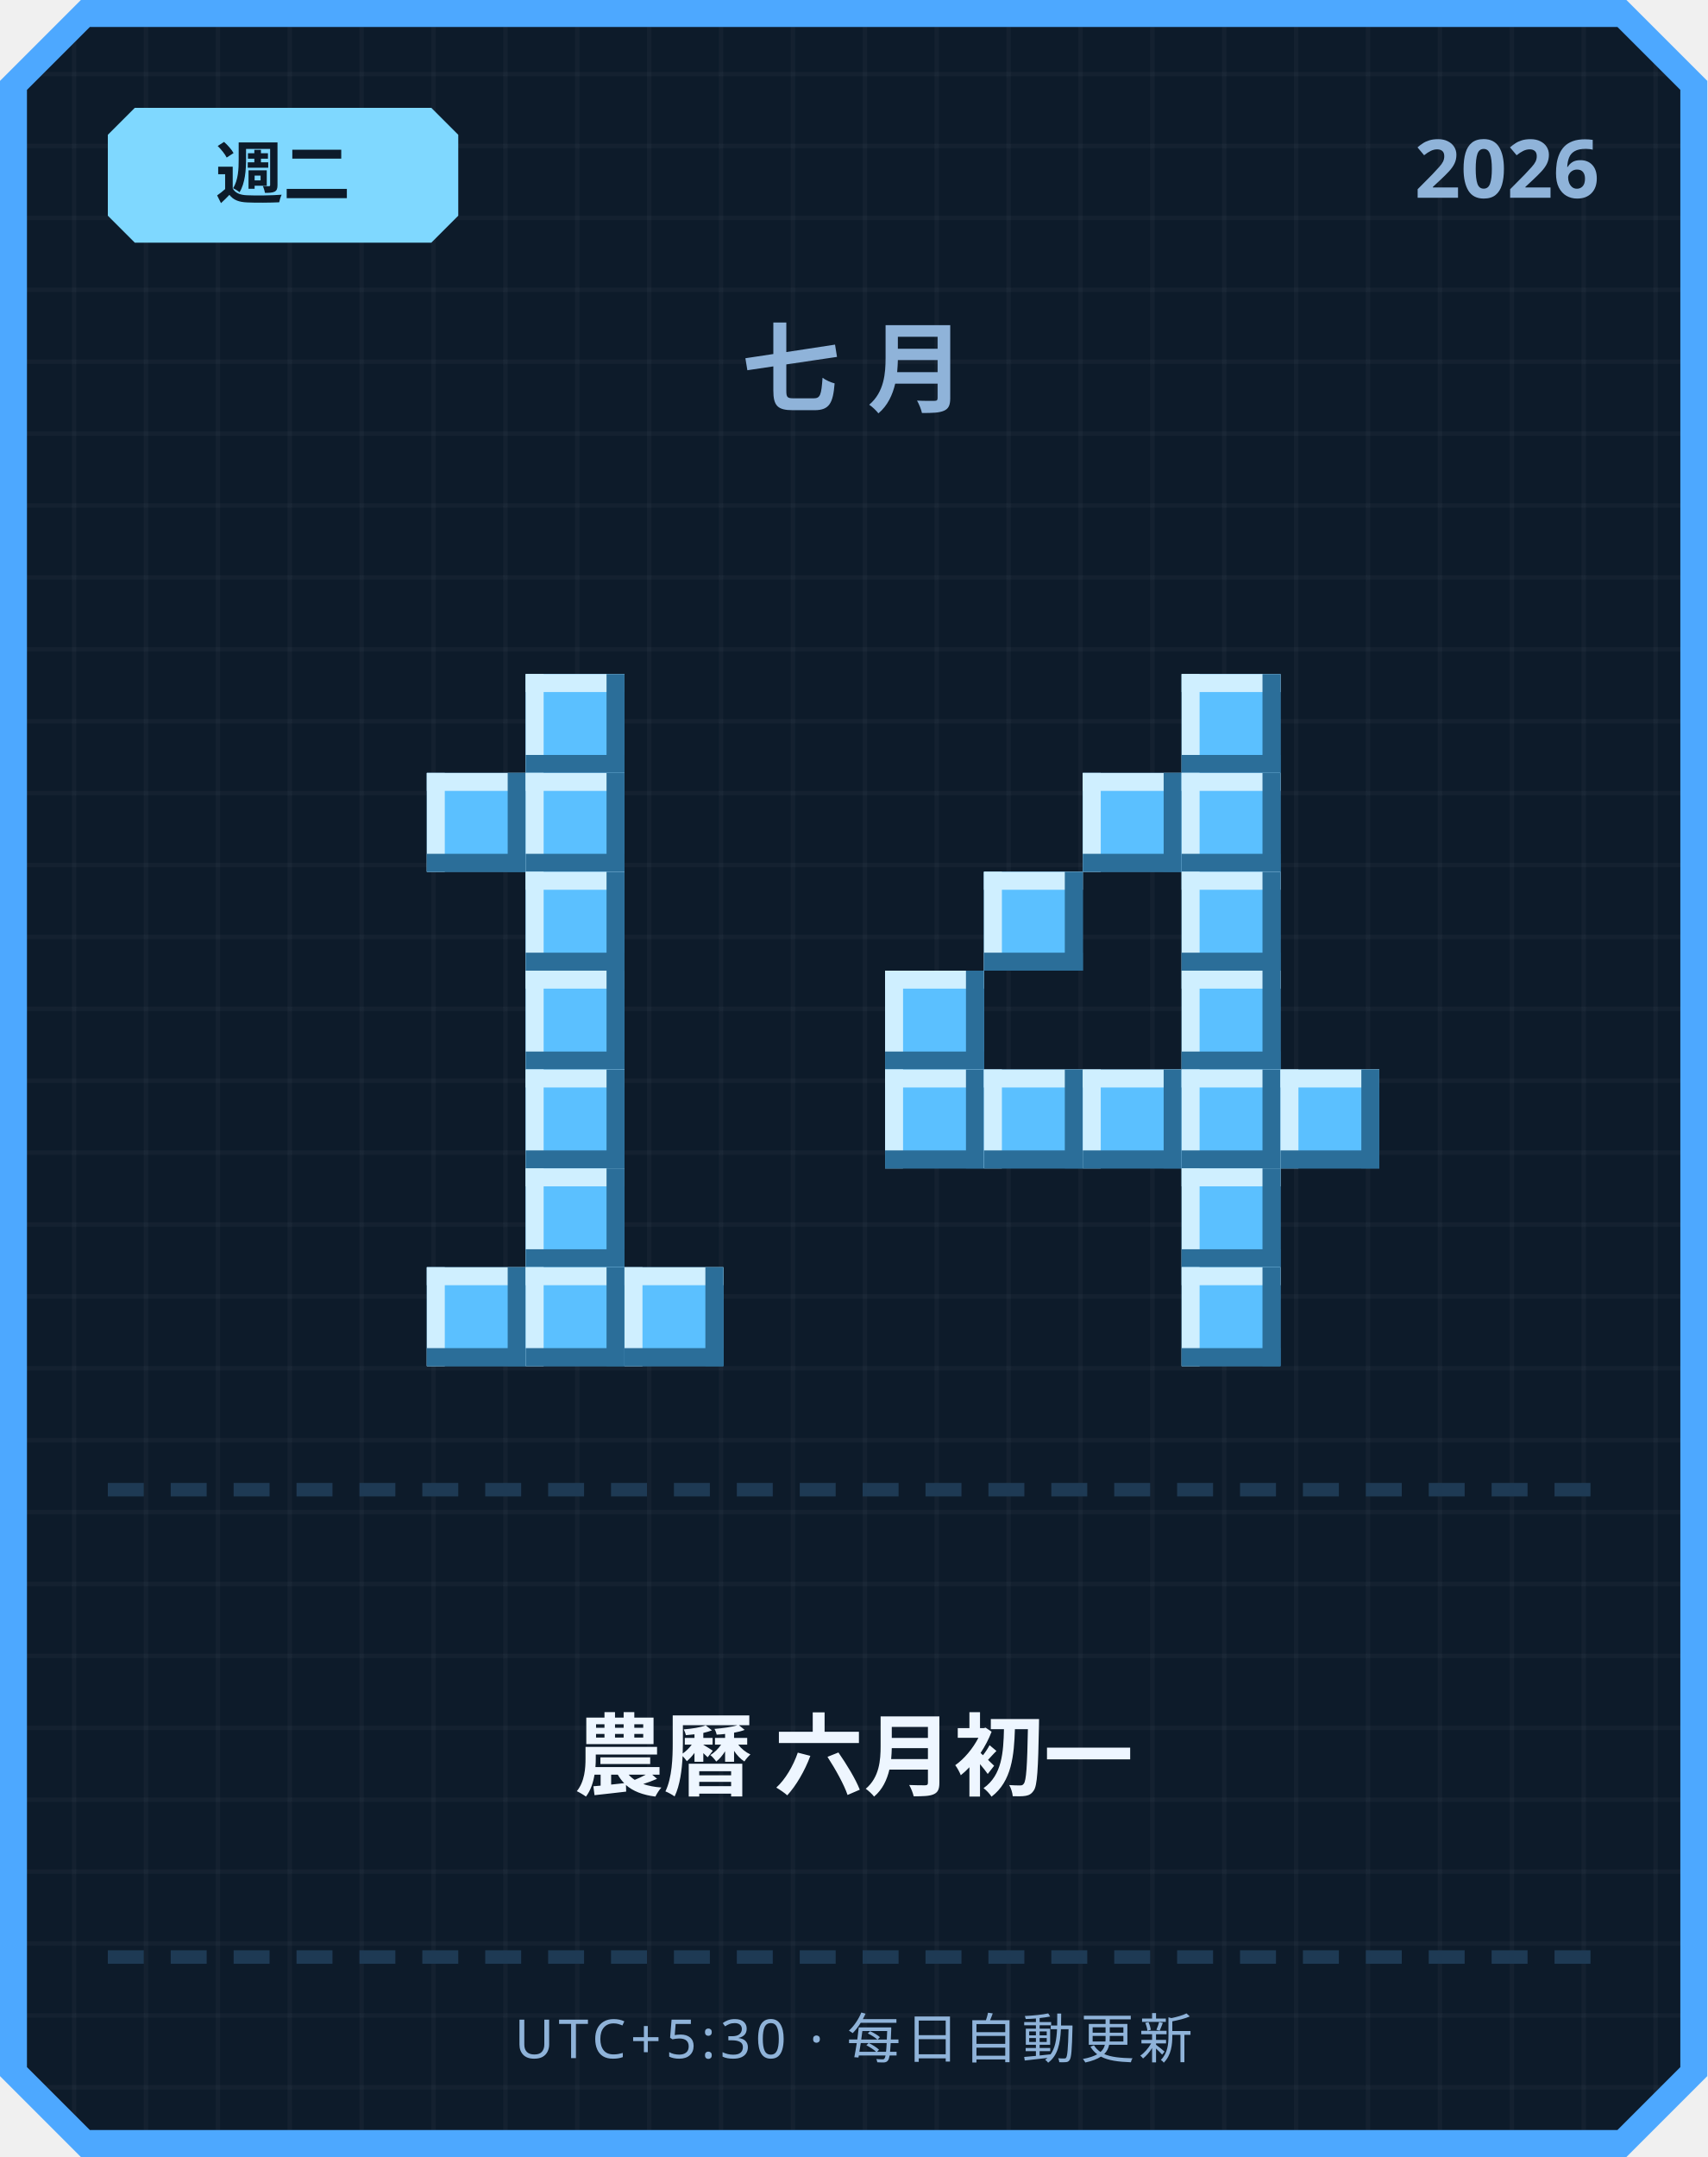
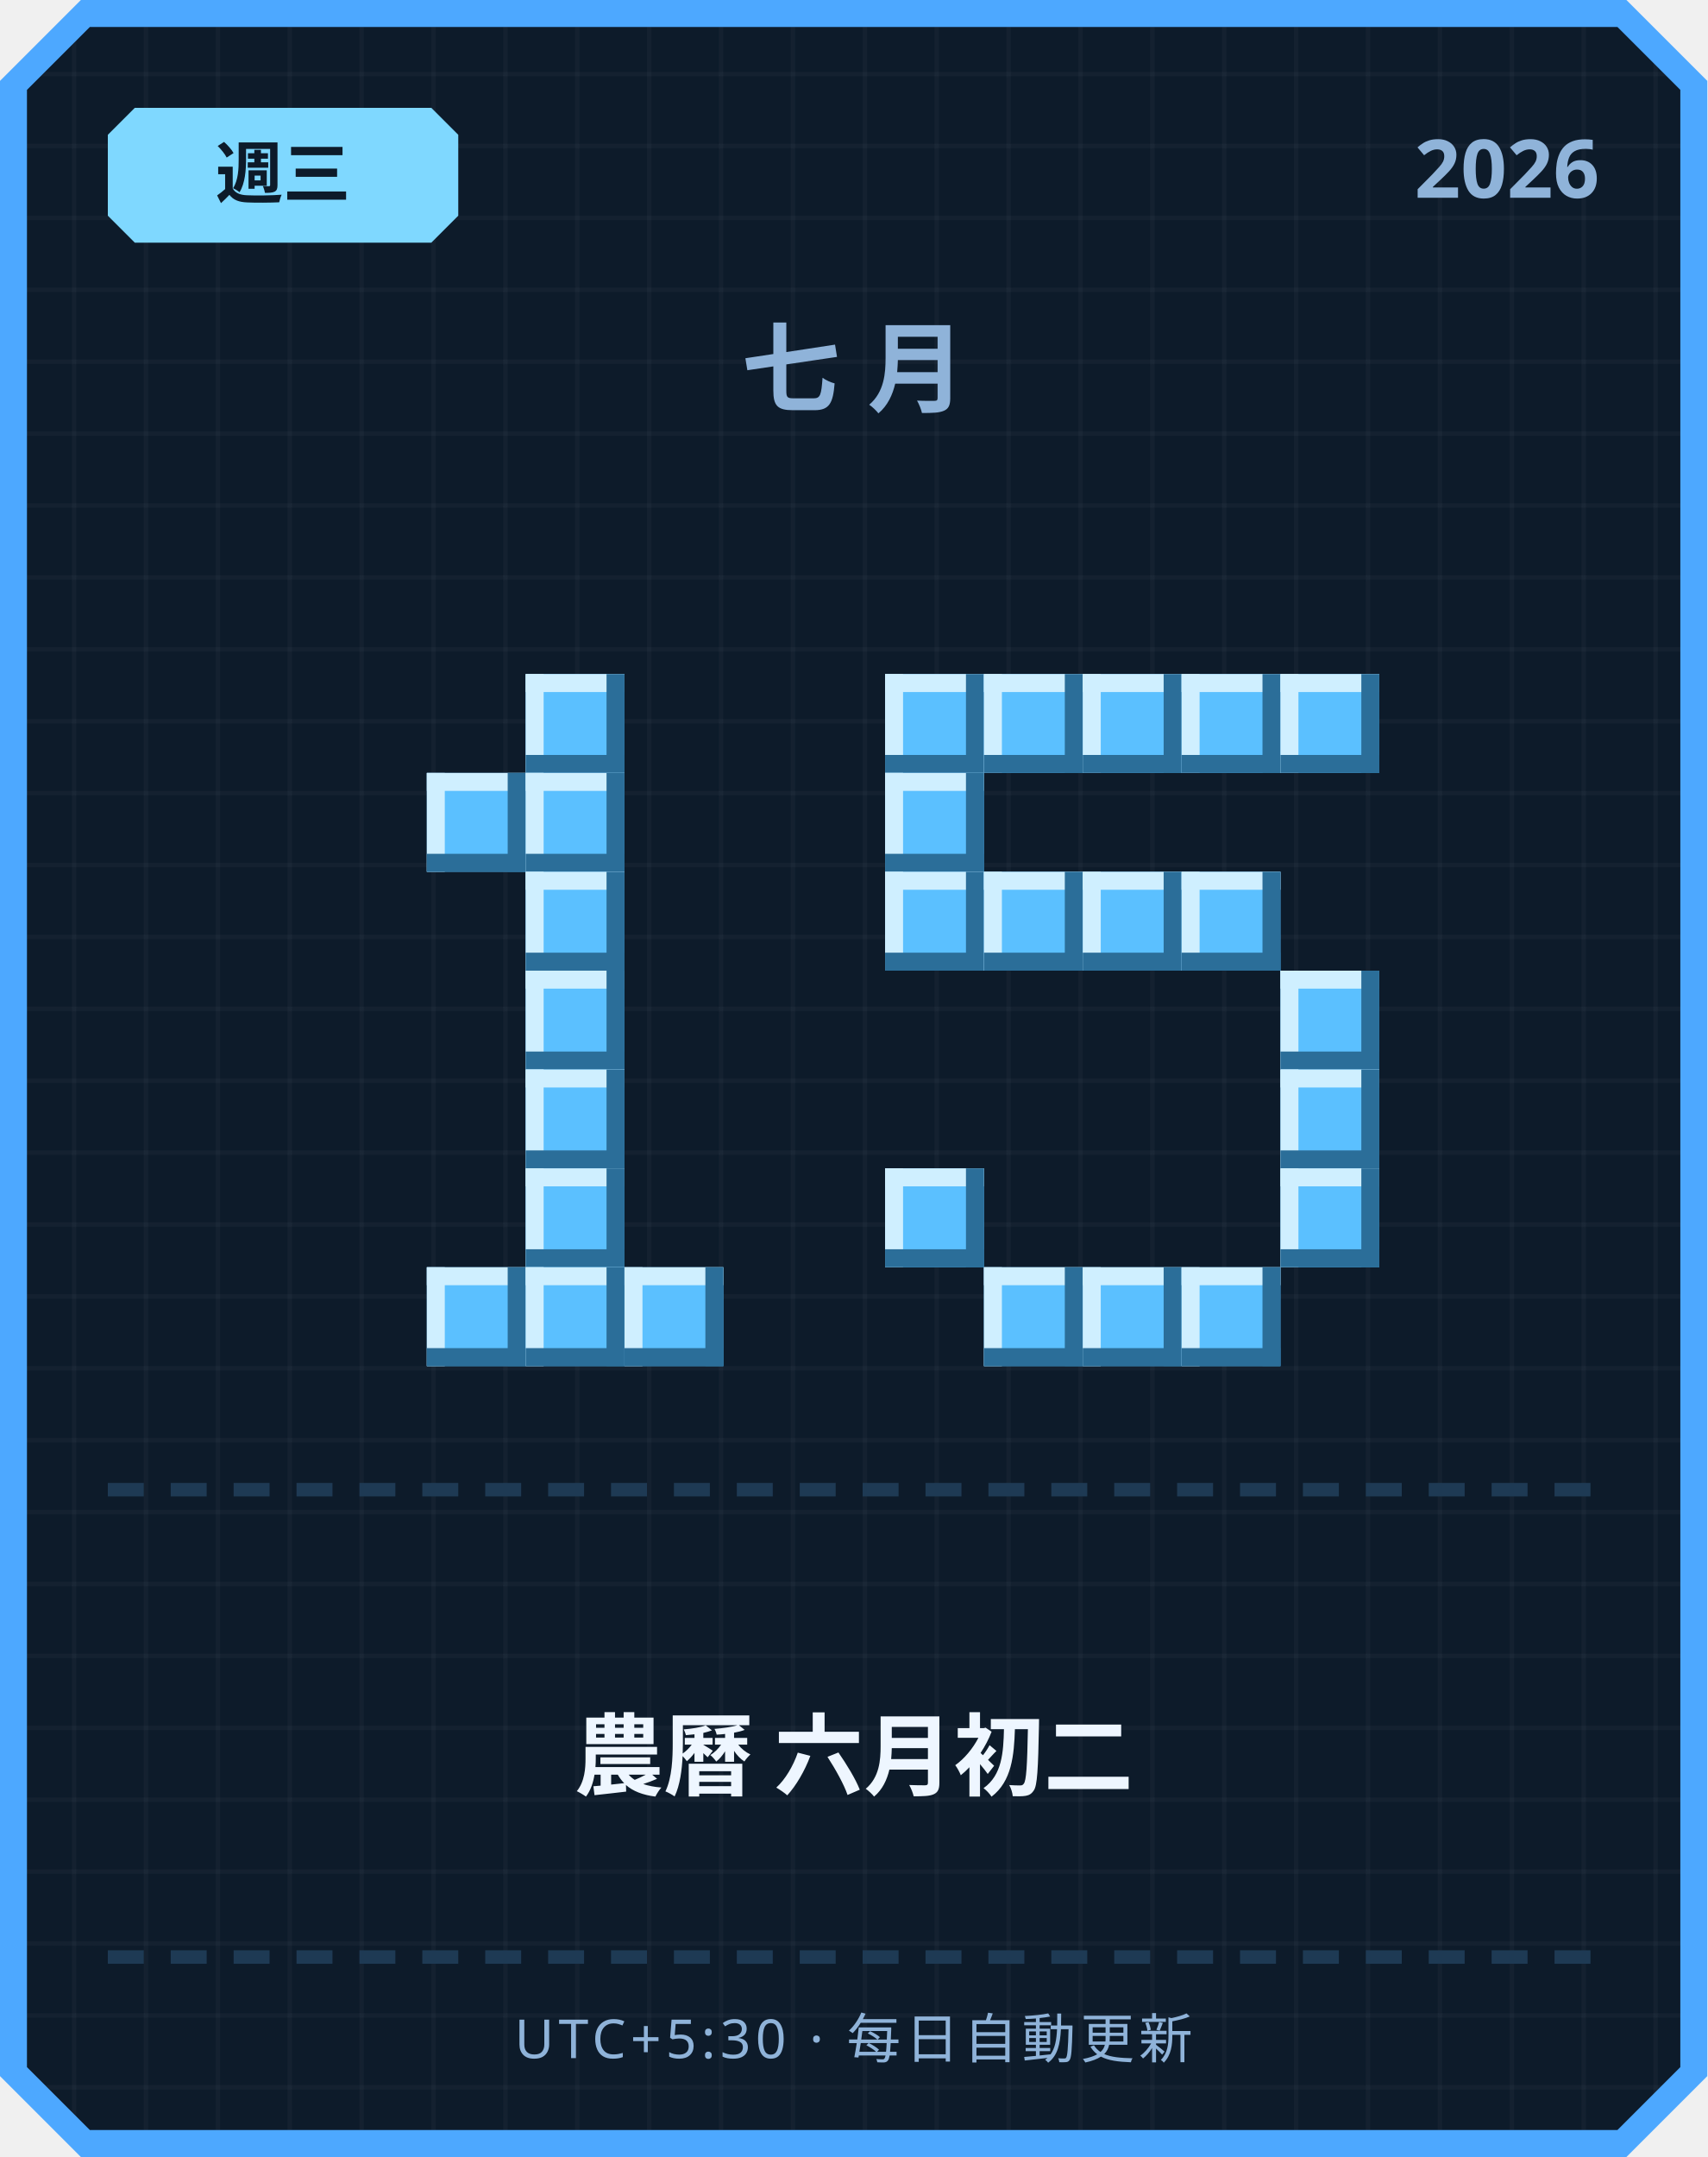
<svg xmlns="http://www.w3.org/2000/svg" width="380" height="480" viewBox="0 0 380 480">
  <defs>
    <pattern id="grid" width="16" height="16" patternUnits="userSpaceOnUse">
      <rect width="16" height="16" fill="#0d1b2a" />
      <rect width="1" height="16" fill="#ffffff" opacity="0.03" />
      <rect width="16" height="1" fill="#ffffff" opacity="0.03" />
    </pattern>
  </defs>
  <path d="M 18,0 L 362,0 L 380,18 L 380,462 L 362,480 L 18,480 L 0,462 L 0,18 Z" fill="#4da8ff" />
  <path d="M 20,6 L 360,6 L 374,20 L 374,460 L 360,474 L 20,474 L 6,460 L 6,20 Z" fill="url(#grid)" />
  <path d="M 30,24 L 96,24 L 102,30 L 102,48 L 96,54 L 30,54 L 24,48 L 24,30 Z" fill="#7fd8ff" />
-   <text x="63" y="44" text-anchor="middle" font-family="'Segoe UI', sans-serif" font-size="15" font-weight="700" fill="#0d1b2a">週二</text>
+   <text x="63" y="44" text-anchor="middle" font-family="'Segoe UI', sans-serif" font-size="15" font-weight="700" fill="#0d1b2a">週三</text>
  <text x="356" y="44" text-anchor="end" font-family="'Segoe UI', sans-serif" font-size="18" font-weight="700" fill="#8fb3d9">2026</text>
  <text x="190" y="90" text-anchor="middle" font-family="'Segoe UI', sans-serif" font-size="22" font-weight="700" letter-spacing="6" fill="#8fb3d9">七月</text>
  <rect x="117" y="150" width="22" height="22" fill="#5bc0ff" />
  <rect x="117" y="150" width="22" height="4" fill="#cfefff" />
  <rect x="117" y="150" width="4" height="22" fill="#cfefff" />
  <rect x="117" y="168" width="22" height="4" fill="#2b6e99" />
  <rect x="135" y="150" width="4" height="22" fill="#2b6e99" />
  <rect x="95" y="172" width="22" height="22" fill="#5bc0ff" />
  <rect x="95" y="172" width="22" height="4" fill="#cfefff" />
  <rect x="95" y="172" width="4" height="22" fill="#cfefff" />
  <rect x="95" y="190" width="22" height="4" fill="#2b6e99" />
  <rect x="113" y="172" width="4" height="22" fill="#2b6e99" />
  <rect x="117" y="172" width="22" height="22" fill="#5bc0ff" />
  <rect x="117" y="172" width="22" height="4" fill="#cfefff" />
  <rect x="117" y="172" width="4" height="22" fill="#cfefff" />
  <rect x="117" y="190" width="22" height="4" fill="#2b6e99" />
  <rect x="135" y="172" width="4" height="22" fill="#2b6e99" />
  <rect x="117" y="194" width="22" height="22" fill="#5bc0ff" />
  <rect x="117" y="194" width="22" height="4" fill="#cfefff" />
  <rect x="117" y="194" width="4" height="22" fill="#cfefff" />
  <rect x="117" y="212" width="22" height="4" fill="#2b6e99" />
  <rect x="135" y="194" width="4" height="22" fill="#2b6e99" />
  <rect x="117" y="216" width="22" height="22" fill="#5bc0ff" />
  <rect x="117" y="216" width="22" height="4" fill="#cfefff" />
  <rect x="117" y="216" width="4" height="22" fill="#cfefff" />
  <rect x="117" y="234" width="22" height="4" fill="#2b6e99" />
  <rect x="135" y="216" width="4" height="22" fill="#2b6e99" />
  <rect x="117" y="238" width="22" height="22" fill="#5bc0ff" />
  <rect x="117" y="238" width="22" height="4" fill="#cfefff" />
  <rect x="117" y="238" width="4" height="22" fill="#cfefff" />
  <rect x="117" y="256" width="22" height="4" fill="#2b6e99" />
  <rect x="135" y="238" width="4" height="22" fill="#2b6e99" />
  <rect x="117" y="260" width="22" height="22" fill="#5bc0ff" />
  <rect x="117" y="260" width="22" height="4" fill="#cfefff" />
  <rect x="117" y="260" width="4" height="22" fill="#cfefff" />
  <rect x="117" y="278" width="22" height="4" fill="#2b6e99" />
  <rect x="135" y="260" width="4" height="22" fill="#2b6e99" />
  <rect x="95" y="282" width="22" height="22" fill="#5bc0ff" />
  <rect x="95" y="282" width="22" height="4" fill="#cfefff" />
  <rect x="95" y="282" width="4" height="22" fill="#cfefff" />
  <rect x="95" y="300" width="22" height="4" fill="#2b6e99" />
  <rect x="113" y="282" width="4" height="22" fill="#2b6e99" />
  <rect x="117" y="282" width="22" height="22" fill="#5bc0ff" />
  <rect x="117" y="282" width="22" height="4" fill="#cfefff" />
  <rect x="117" y="282" width="4" height="22" fill="#cfefff" />
  <rect x="117" y="300" width="22" height="4" fill="#2b6e99" />
  <rect x="135" y="282" width="4" height="22" fill="#2b6e99" />
  <rect x="139" y="282" width="22" height="22" fill="#5bc0ff" />
  <rect x="139" y="282" width="22" height="4" fill="#cfefff" />
  <rect x="139" y="282" width="4" height="22" fill="#cfefff" />
  <rect x="139" y="300" width="22" height="4" fill="#2b6e99" />
  <rect x="157" y="282" width="4" height="22" fill="#2b6e99" />
+   <rect x="197" y="150" width="22" height="22" fill="#5bc0ff" />
+   <rect x="197" y="150" width="22" height="4" fill="#cfefff" />
+   <rect x="197" y="150" width="4" height="22" fill="#cfefff" />
+   <rect x="197" y="168" width="22" height="4" fill="#2b6e99" />
+   <rect x="215" y="150" width="4" height="22" fill="#2b6e99" />
+   <rect x="219" y="150" width="22" height="22" fill="#5bc0ff" />
+   <rect x="219" y="150" width="22" height="4" fill="#cfefff" />
+   <rect x="219" y="150" width="4" height="22" fill="#cfefff" />
+   <rect x="219" y="168" width="22" height="4" fill="#2b6e99" />
+   <rect x="237" y="150" width="4" height="22" fill="#2b6e99" />
+   <rect x="241" y="150" width="22" height="22" fill="#5bc0ff" />
+   <rect x="241" y="150" width="22" height="4" fill="#cfefff" />
+   <rect x="241" y="150" width="4" height="22" fill="#cfefff" />
+   <rect x="241" y="168" width="22" height="4" fill="#2b6e99" />
+   <rect x="259" y="150" width="4" height="22" fill="#2b6e99" />
  <rect x="263" y="150" width="22" height="22" fill="#5bc0ff" />
  <rect x="263" y="150" width="22" height="4" fill="#cfefff" />
  <rect x="263" y="150" width="4" height="22" fill="#cfefff" />
  <rect x="263" y="168" width="22" height="4" fill="#2b6e99" />
  <rect x="281" y="150" width="4" height="22" fill="#2b6e99" />
-   <rect x="241" y="172" width="22" height="22" fill="#5bc0ff" />
-   <rect x="241" y="172" width="22" height="4" fill="#cfefff" />
-   <rect x="241" y="172" width="4" height="22" fill="#cfefff" />
-   <rect x="241" y="190" width="22" height="4" fill="#2b6e99" />
-   <rect x="259" y="172" width="4" height="22" fill="#2b6e99" />
-   <rect x="263" y="172" width="22" height="22" fill="#5bc0ff" />
-   <rect x="263" y="172" width="22" height="4" fill="#cfefff" />
-   <rect x="263" y="172" width="4" height="22" fill="#cfefff" />
-   <rect x="263" y="190" width="22" height="4" fill="#2b6e99" />
-   <rect x="281" y="172" width="4" height="22" fill="#2b6e99" />
+   <rect x="285" y="150" width="22" height="22" fill="#5bc0ff" />
+   <rect x="285" y="150" width="22" height="4" fill="#cfefff" />
+   <rect x="285" y="150" width="4" height="22" fill="#cfefff" />
+   <rect x="285" y="168" width="22" height="4" fill="#2b6e99" />
+   <rect x="303" y="150" width="4" height="22" fill="#2b6e99" />
+   <rect x="197" y="172" width="22" height="22" fill="#5bc0ff" />
+   <rect x="197" y="172" width="22" height="4" fill="#cfefff" />
+   <rect x="197" y="172" width="4" height="22" fill="#cfefff" />
+   <rect x="197" y="190" width="22" height="4" fill="#2b6e99" />
+   <rect x="215" y="172" width="4" height="22" fill="#2b6e99" />
+   <rect x="197" y="194" width="22" height="22" fill="#5bc0ff" />
+   <rect x="197" y="194" width="22" height="4" fill="#cfefff" />
+   <rect x="197" y="194" width="4" height="22" fill="#cfefff" />
+   <rect x="197" y="212" width="22" height="4" fill="#2b6e99" />
+   <rect x="215" y="194" width="4" height="22" fill="#2b6e99" />
  <rect x="219" y="194" width="22" height="22" fill="#5bc0ff" />
  <rect x="219" y="194" width="22" height="4" fill="#cfefff" />
  <rect x="219" y="194" width="4" height="22" fill="#cfefff" />
  <rect x="219" y="212" width="22" height="4" fill="#2b6e99" />
  <rect x="237" y="194" width="4" height="22" fill="#2b6e99" />
+   <rect x="241" y="194" width="22" height="22" fill="#5bc0ff" />
+   <rect x="241" y="194" width="22" height="4" fill="#cfefff" />
+   <rect x="241" y="194" width="4" height="22" fill="#cfefff" />
+   <rect x="241" y="212" width="22" height="4" fill="#2b6e99" />
+   <rect x="259" y="194" width="4" height="22" fill="#2b6e99" />
  <rect x="263" y="194" width="22" height="22" fill="#5bc0ff" />
  <rect x="263" y="194" width="22" height="4" fill="#cfefff" />
  <rect x="263" y="194" width="4" height="22" fill="#cfefff" />
  <rect x="263" y="212" width="22" height="4" fill="#2b6e99" />
  <rect x="281" y="194" width="4" height="22" fill="#2b6e99" />
-   <rect x="197" y="216" width="22" height="22" fill="#5bc0ff" />
-   <rect x="197" y="216" width="22" height="4" fill="#cfefff" />
-   <rect x="197" y="216" width="4" height="22" fill="#cfefff" />
-   <rect x="197" y="234" width="22" height="4" fill="#2b6e99" />
-   <rect x="215" y="216" width="4" height="22" fill="#2b6e99" />
-   <rect x="263" y="216" width="22" height="22" fill="#5bc0ff" />
-   <rect x="263" y="216" width="22" height="4" fill="#cfefff" />
-   <rect x="263" y="216" width="4" height="22" fill="#cfefff" />
-   <rect x="263" y="234" width="22" height="4" fill="#2b6e99" />
-   <rect x="281" y="216" width="4" height="22" fill="#2b6e99" />
-   <rect x="197" y="238" width="22" height="22" fill="#5bc0ff" />
-   <rect x="197" y="238" width="22" height="4" fill="#cfefff" />
-   <rect x="197" y="238" width="4" height="22" fill="#cfefff" />
-   <rect x="197" y="256" width="22" height="4" fill="#2b6e99" />
-   <rect x="215" y="238" width="4" height="22" fill="#2b6e99" />
-   <rect x="219" y="238" width="22" height="22" fill="#5bc0ff" />
-   <rect x="219" y="238" width="22" height="4" fill="#cfefff" />
-   <rect x="219" y="238" width="4" height="22" fill="#cfefff" />
-   <rect x="219" y="256" width="22" height="4" fill="#2b6e99" />
-   <rect x="237" y="238" width="4" height="22" fill="#2b6e99" />
-   <rect x="241" y="238" width="22" height="22" fill="#5bc0ff" />
-   <rect x="241" y="238" width="22" height="4" fill="#cfefff" />
-   <rect x="241" y="238" width="4" height="22" fill="#cfefff" />
-   <rect x="241" y="256" width="22" height="4" fill="#2b6e99" />
-   <rect x="259" y="238" width="4" height="22" fill="#2b6e99" />
-   <rect x="263" y="238" width="22" height="22" fill="#5bc0ff" />
-   <rect x="263" y="238" width="22" height="4" fill="#cfefff" />
-   <rect x="263" y="238" width="4" height="22" fill="#cfefff" />
-   <rect x="263" y="256" width="22" height="4" fill="#2b6e99" />
-   <rect x="281" y="238" width="4" height="22" fill="#2b6e99" />
+   <rect x="285" y="216" width="22" height="22" fill="#5bc0ff" />
+   <rect x="285" y="216" width="22" height="4" fill="#cfefff" />
+   <rect x="285" y="216" width="4" height="22" fill="#cfefff" />
+   <rect x="285" y="234" width="22" height="4" fill="#2b6e99" />
+   <rect x="303" y="216" width="4" height="22" fill="#2b6e99" />
  <rect x="285" y="238" width="22" height="22" fill="#5bc0ff" />
  <rect x="285" y="238" width="22" height="4" fill="#cfefff" />
  <rect x="285" y="238" width="4" height="22" fill="#cfefff" />
  <rect x="285" y="256" width="22" height="4" fill="#2b6e99" />
  <rect x="303" y="238" width="4" height="22" fill="#2b6e99" />
-   <rect x="263" y="260" width="22" height="22" fill="#5bc0ff" />
-   <rect x="263" y="260" width="22" height="4" fill="#cfefff" />
-   <rect x="263" y="260" width="4" height="22" fill="#cfefff" />
-   <rect x="263" y="278" width="22" height="4" fill="#2b6e99" />
-   <rect x="281" y="260" width="4" height="22" fill="#2b6e99" />
+   <rect x="197" y="260" width="22" height="22" fill="#5bc0ff" />
+   <rect x="197" y="260" width="22" height="4" fill="#cfefff" />
+   <rect x="197" y="260" width="4" height="22" fill="#cfefff" />
+   <rect x="197" y="278" width="22" height="4" fill="#2b6e99" />
+   <rect x="215" y="260" width="4" height="22" fill="#2b6e99" />
+   <rect x="285" y="260" width="22" height="22" fill="#5bc0ff" />
+   <rect x="285" y="260" width="22" height="4" fill="#cfefff" />
+   <rect x="285" y="260" width="4" height="22" fill="#cfefff" />
+   <rect x="285" y="278" width="22" height="4" fill="#2b6e99" />
+   <rect x="303" y="260" width="4" height="22" fill="#2b6e99" />
+   <rect x="219" y="282" width="22" height="22" fill="#5bc0ff" />
+   <rect x="219" y="282" width="22" height="4" fill="#cfefff" />
+   <rect x="219" y="282" width="4" height="22" fill="#cfefff" />
+   <rect x="219" y="300" width="22" height="4" fill="#2b6e99" />
+   <rect x="237" y="282" width="4" height="22" fill="#2b6e99" />
+   <rect x="241" y="282" width="22" height="22" fill="#5bc0ff" />
+   <rect x="241" y="282" width="22" height="4" fill="#cfefff" />
+   <rect x="241" y="282" width="4" height="22" fill="#cfefff" />
+   <rect x="241" y="300" width="22" height="4" fill="#2b6e99" />
+   <rect x="259" y="282" width="4" height="22" fill="#2b6e99" />
  <rect x="263" y="282" width="22" height="22" fill="#5bc0ff" />
  <rect x="263" y="282" width="22" height="4" fill="#cfefff" />
  <rect x="263" y="282" width="4" height="22" fill="#cfefff" />
  <rect x="263" y="300" width="22" height="4" fill="#2b6e99" />
  <rect x="281" y="282" width="4" height="22" fill="#2b6e99" />
  <rect x="24" y="330" width="8" height="3" fill="#1e3a54" />
  <rect x="38" y="330" width="8" height="3" fill="#1e3a54" />
  <rect x="52" y="330" width="8" height="3" fill="#1e3a54" />
  <rect x="66" y="330" width="8" height="3" fill="#1e3a54" />
  <rect x="80" y="330" width="8" height="3" fill="#1e3a54" />
  <rect x="94" y="330" width="8" height="3" fill="#1e3a54" />
  <rect x="108" y="330" width="8" height="3" fill="#1e3a54" />
  <rect x="122" y="330" width="8" height="3" fill="#1e3a54" />
  <rect x="136" y="330" width="8" height="3" fill="#1e3a54" />
  <rect x="150" y="330" width="8" height="3" fill="#1e3a54" />
  <rect x="164" y="330" width="8" height="3" fill="#1e3a54" />
  <rect x="178" y="330" width="8" height="3" fill="#1e3a54" />
  <rect x="192" y="330" width="8" height="3" fill="#1e3a54" />
  <rect x="206" y="330" width="8" height="3" fill="#1e3a54" />
  <rect x="220" y="330" width="8" height="3" fill="#1e3a54" />
  <rect x="234" y="330" width="8" height="3" fill="#1e3a54" />
  <rect x="248" y="330" width="8" height="3" fill="#1e3a54" />
  <rect x="262" y="330" width="8" height="3" fill="#1e3a54" />
  <rect x="276" y="330" width="8" height="3" fill="#1e3a54" />
  <rect x="290" y="330" width="8" height="3" fill="#1e3a54" />
  <rect x="304" y="330" width="8" height="3" fill="#1e3a54" />
  <rect x="318" y="330" width="8" height="3" fill="#1e3a54" />
  <rect x="332" y="330" width="8" height="3" fill="#1e3a54" />
  <rect x="346" y="330" width="8" height="3" fill="#1e3a54" />
-   <text x="190" y="398" text-anchor="middle" font-family="'Segoe UI', 'Microsoft JhengHei', sans-serif" font-size="20" font-weight="700" fill="#eef6ff">農曆 六月初一</text>
+   <text x="190" y="398" text-anchor="middle" font-family="'Segoe UI', 'Microsoft JhengHei', sans-serif" font-size="20" font-weight="700" fill="#eef6ff">農曆 六月初二</text>
  <rect x="24" y="434" width="8" height="3" fill="#1e3a54" />
  <rect x="38" y="434" width="8" height="3" fill="#1e3a54" />
  <rect x="52" y="434" width="8" height="3" fill="#1e3a54" />
  <rect x="66" y="434" width="8" height="3" fill="#1e3a54" />
  <rect x="80" y="434" width="8" height="3" fill="#1e3a54" />
  <rect x="94" y="434" width="8" height="3" fill="#1e3a54" />
  <rect x="108" y="434" width="8" height="3" fill="#1e3a54" />
  <rect x="122" y="434" width="8" height="3" fill="#1e3a54" />
  <rect x="136" y="434" width="8" height="3" fill="#1e3a54" />
  <rect x="150" y="434" width="8" height="3" fill="#1e3a54" />
  <rect x="164" y="434" width="8" height="3" fill="#1e3a54" />
  <rect x="178" y="434" width="8" height="3" fill="#1e3a54" />
  <rect x="192" y="434" width="8" height="3" fill="#1e3a54" />
  <rect x="206" y="434" width="8" height="3" fill="#1e3a54" />
  <rect x="220" y="434" width="8" height="3" fill="#1e3a54" />
  <rect x="234" y="434" width="8" height="3" fill="#1e3a54" />
  <rect x="248" y="434" width="8" height="3" fill="#1e3a54" />
  <rect x="262" y="434" width="8" height="3" fill="#1e3a54" />
  <rect x="276" y="434" width="8" height="3" fill="#1e3a54" />
  <rect x="290" y="434" width="8" height="3" fill="#1e3a54" />
  <rect x="304" y="434" width="8" height="3" fill="#1e3a54" />
  <rect x="318" y="434" width="8" height="3" fill="#1e3a54" />
  <rect x="332" y="434" width="8" height="3" fill="#1e3a54" />
  <rect x="346" y="434" width="8" height="3" fill="#1e3a54" />
  <text x="190" y="458" text-anchor="middle" font-family="'Segoe UI', sans-serif" font-size="12" letter-spacing="1" fill="#8fb3d9">UTC+5:30 · 每日自動更新</text>
</svg>
